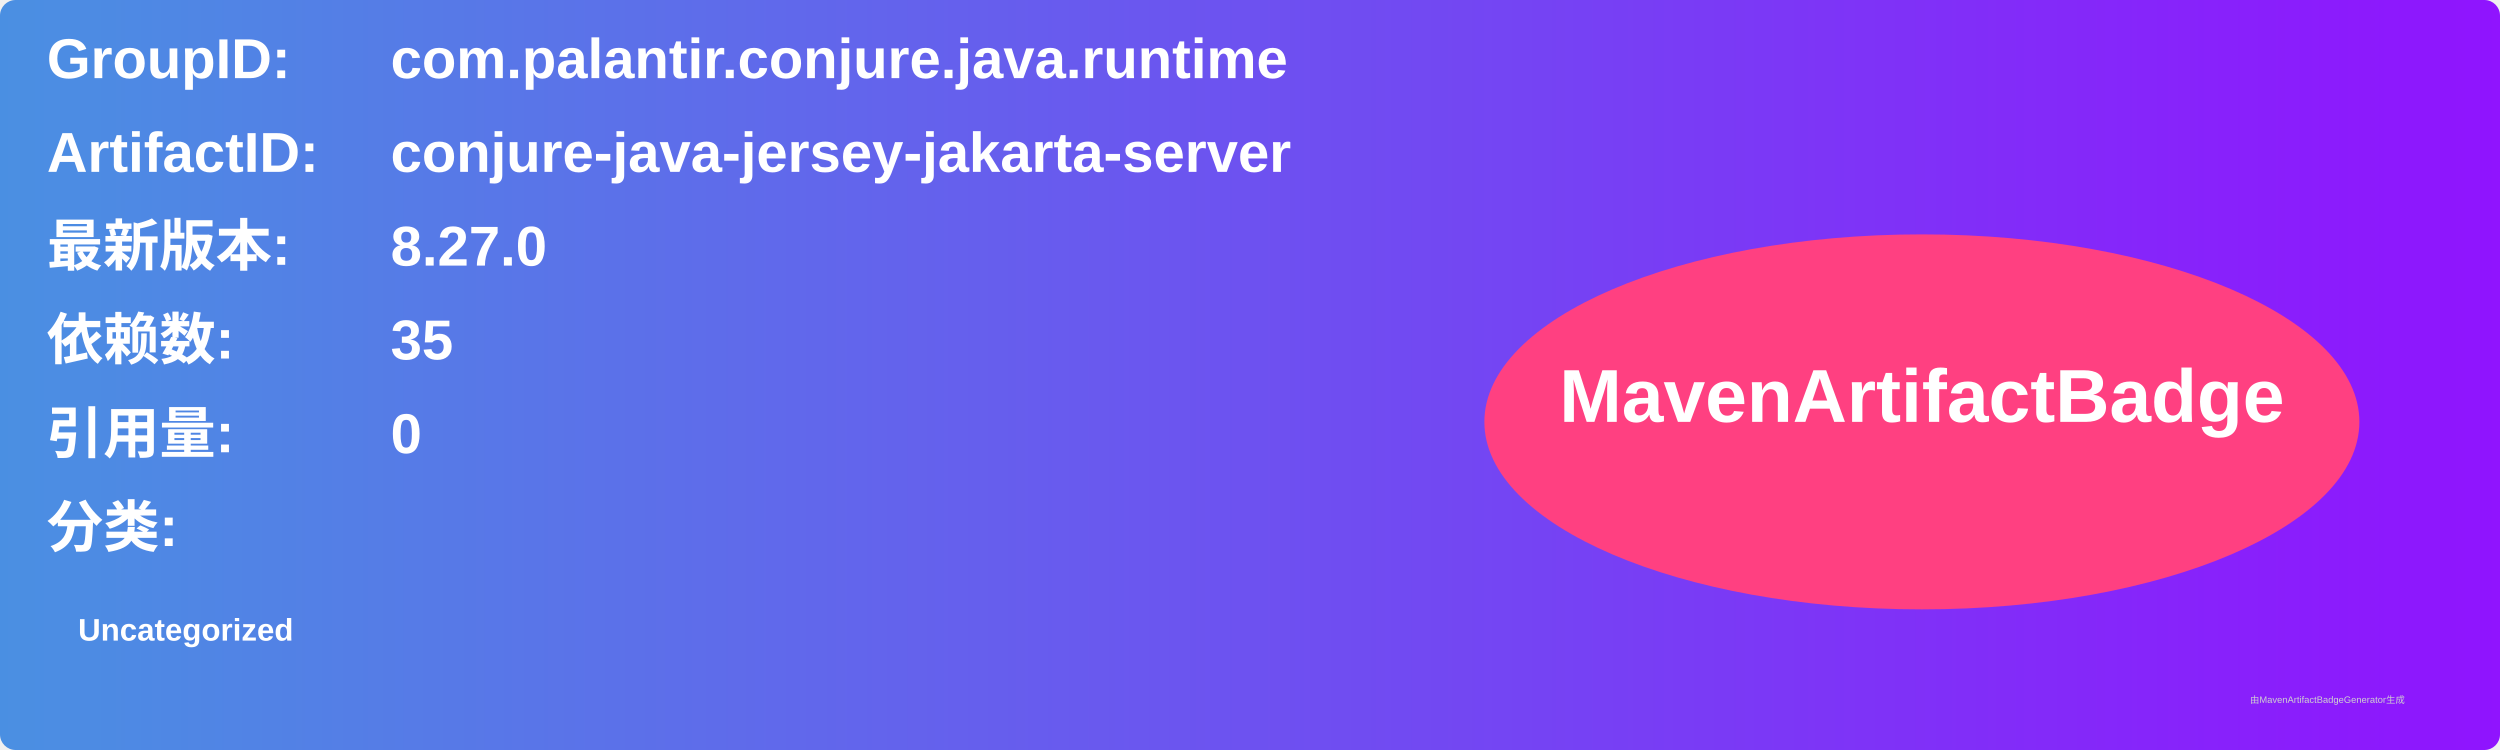
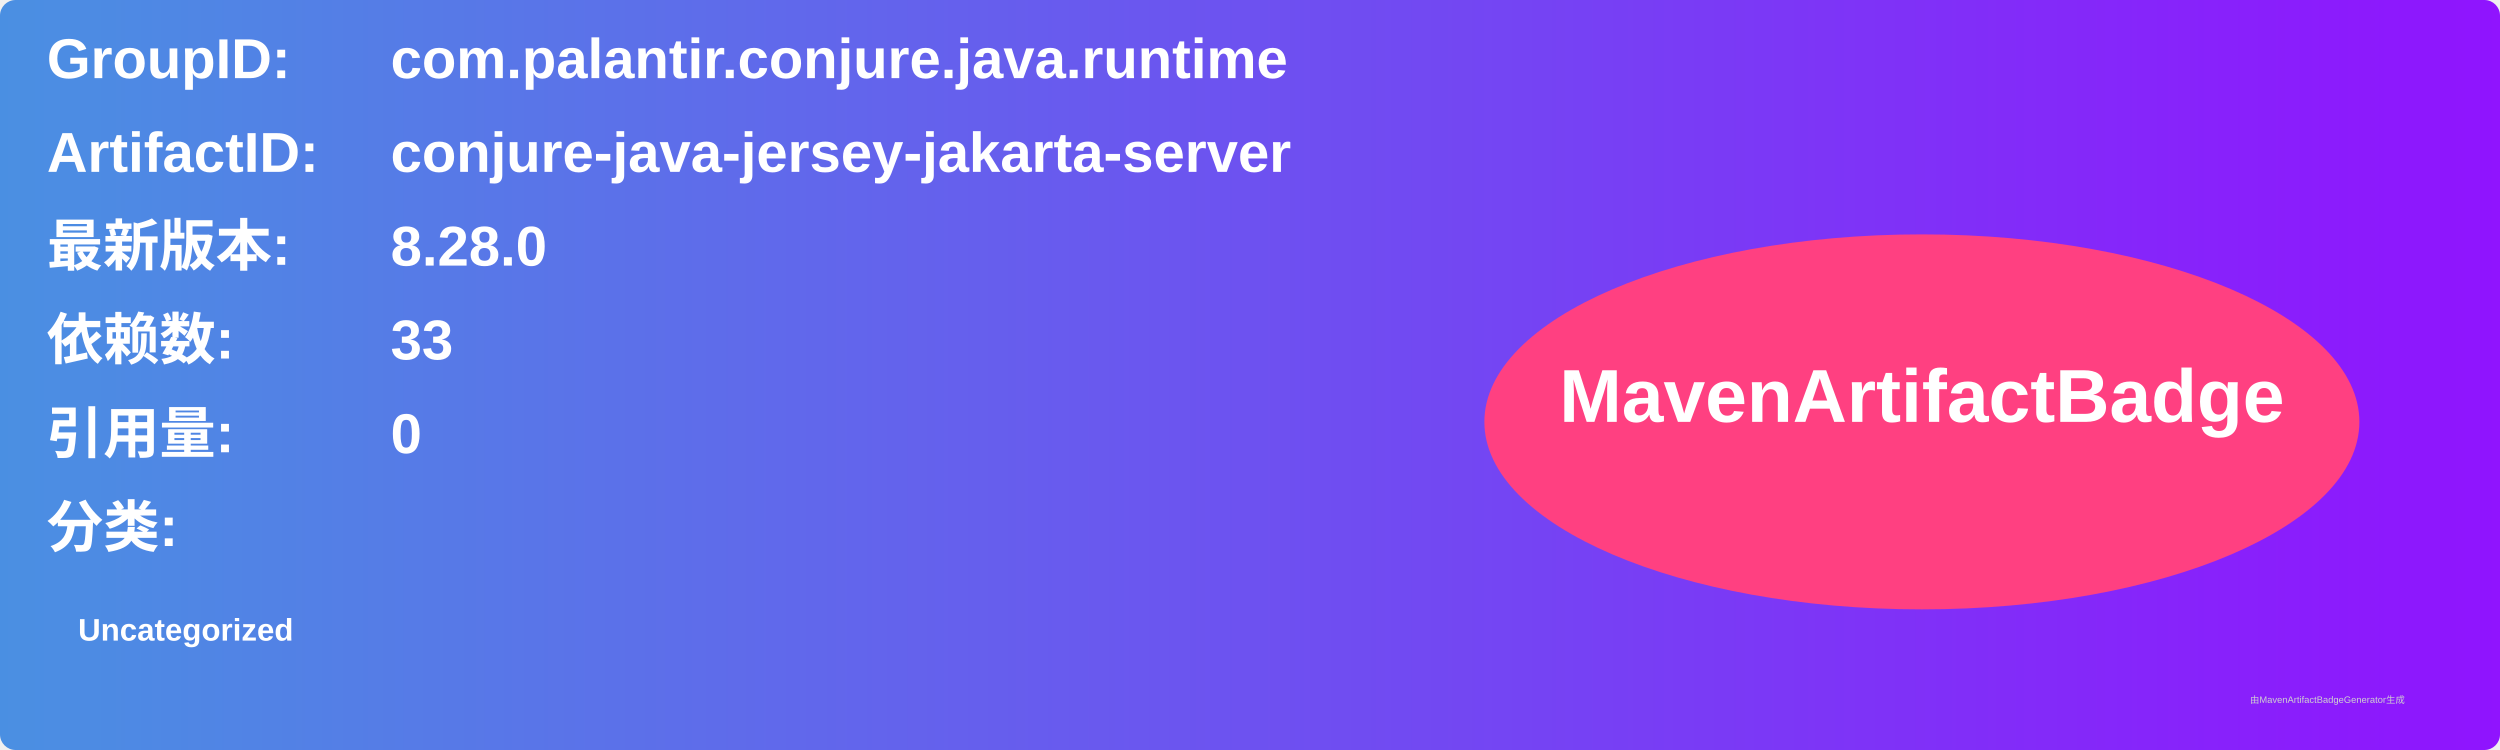
<svg xmlns="http://www.w3.org/2000/svg" width="800" height="240" viewBox="0 0 800 240">
  <linearGradient id="grad" x1="0%" y1="0%" x2="100%" y2="0%">
    <stop offset="0%" stop-color="#4a90e2" />
    <stop offset="100%" stop-color="#9013fe" />
  </linearGradient>
  <rect width="100%" height="100%" rx="5" ry="5" fill="url(#grad)" />
  <g transform="translate(15, 15)">
    <text x="0" y="10" font-family="Arial" font-size="18" fill="white" font-weight="bold" width="260">GroupID:</text>
    <text x="110" y="10" font-family="Arial" font-size="18" fill="white" font-weight="bold" width="460">com.palantir.conjure.java.runtime</text>
    <text x="0" y="40" font-family="Arial" font-size="18" fill="white" font-weight="bold" width="260">ArtifactID:</text>
    <text x="110" y="40" font-family="Arial" font-size="18" fill="white" font-weight="bold" width="460">conjure-java-jersey-jakarta-server</text>
    <text x="0" y="70" font-family="Arial" font-size="18" fill="white" font-weight="bold">最新版本:</text>
    <text x="110" y="70" font-family="Arial" font-size="18" fill="white" font-weight="bold">
-       <tspan font-weight="bold">8.27.0</tspan>
+       <tspan font-weight="bold">8.28.0</tspan>
    </text>
    <text x="0" y="100" font-family="Arial" font-size="18" fill="white" font-weight="bold">依赖数: </text>
    <text x="110" y="100" font-family="Arial" font-size="18" fill="white">
-       <tspan font-weight="bold">35</tspan>
+       <tspan font-weight="bold">33</tspan>
    </text>
    <text x="0" y="130" font-family="Arial" font-size="18" fill="white" font-weight="bold">引用量: </text>
    <text x="110" y="130" font-family="Arial" font-size="18" fill="white">
      <tspan font-weight="bold">0</tspan>
    </text>
    <text x="0" y="160" font-family="Arial" font-size="18" fill="white" font-weight="bold">分类:</text>
    <text x="10" y="190" font-family="Arial" font-size="10" fill="white">
      <tspan font-weight="bold">Uncategorized</tspan>
    </text>
    <ellipse cx="600" cy="120" rx="140" ry="60" fill="#ff4081" />
    <text x="600" y="120" text-anchor="middle" font-family="Arial" font-size="24" fill="white" font-weight="bold">MavenArtifactBadge</text>
  </g>
  <text x="720" y="225" font-family="Arial" font-size="3" fill="#d0d0d0">由MavenArtifactBadgeGenerator生成</text>
</svg>
